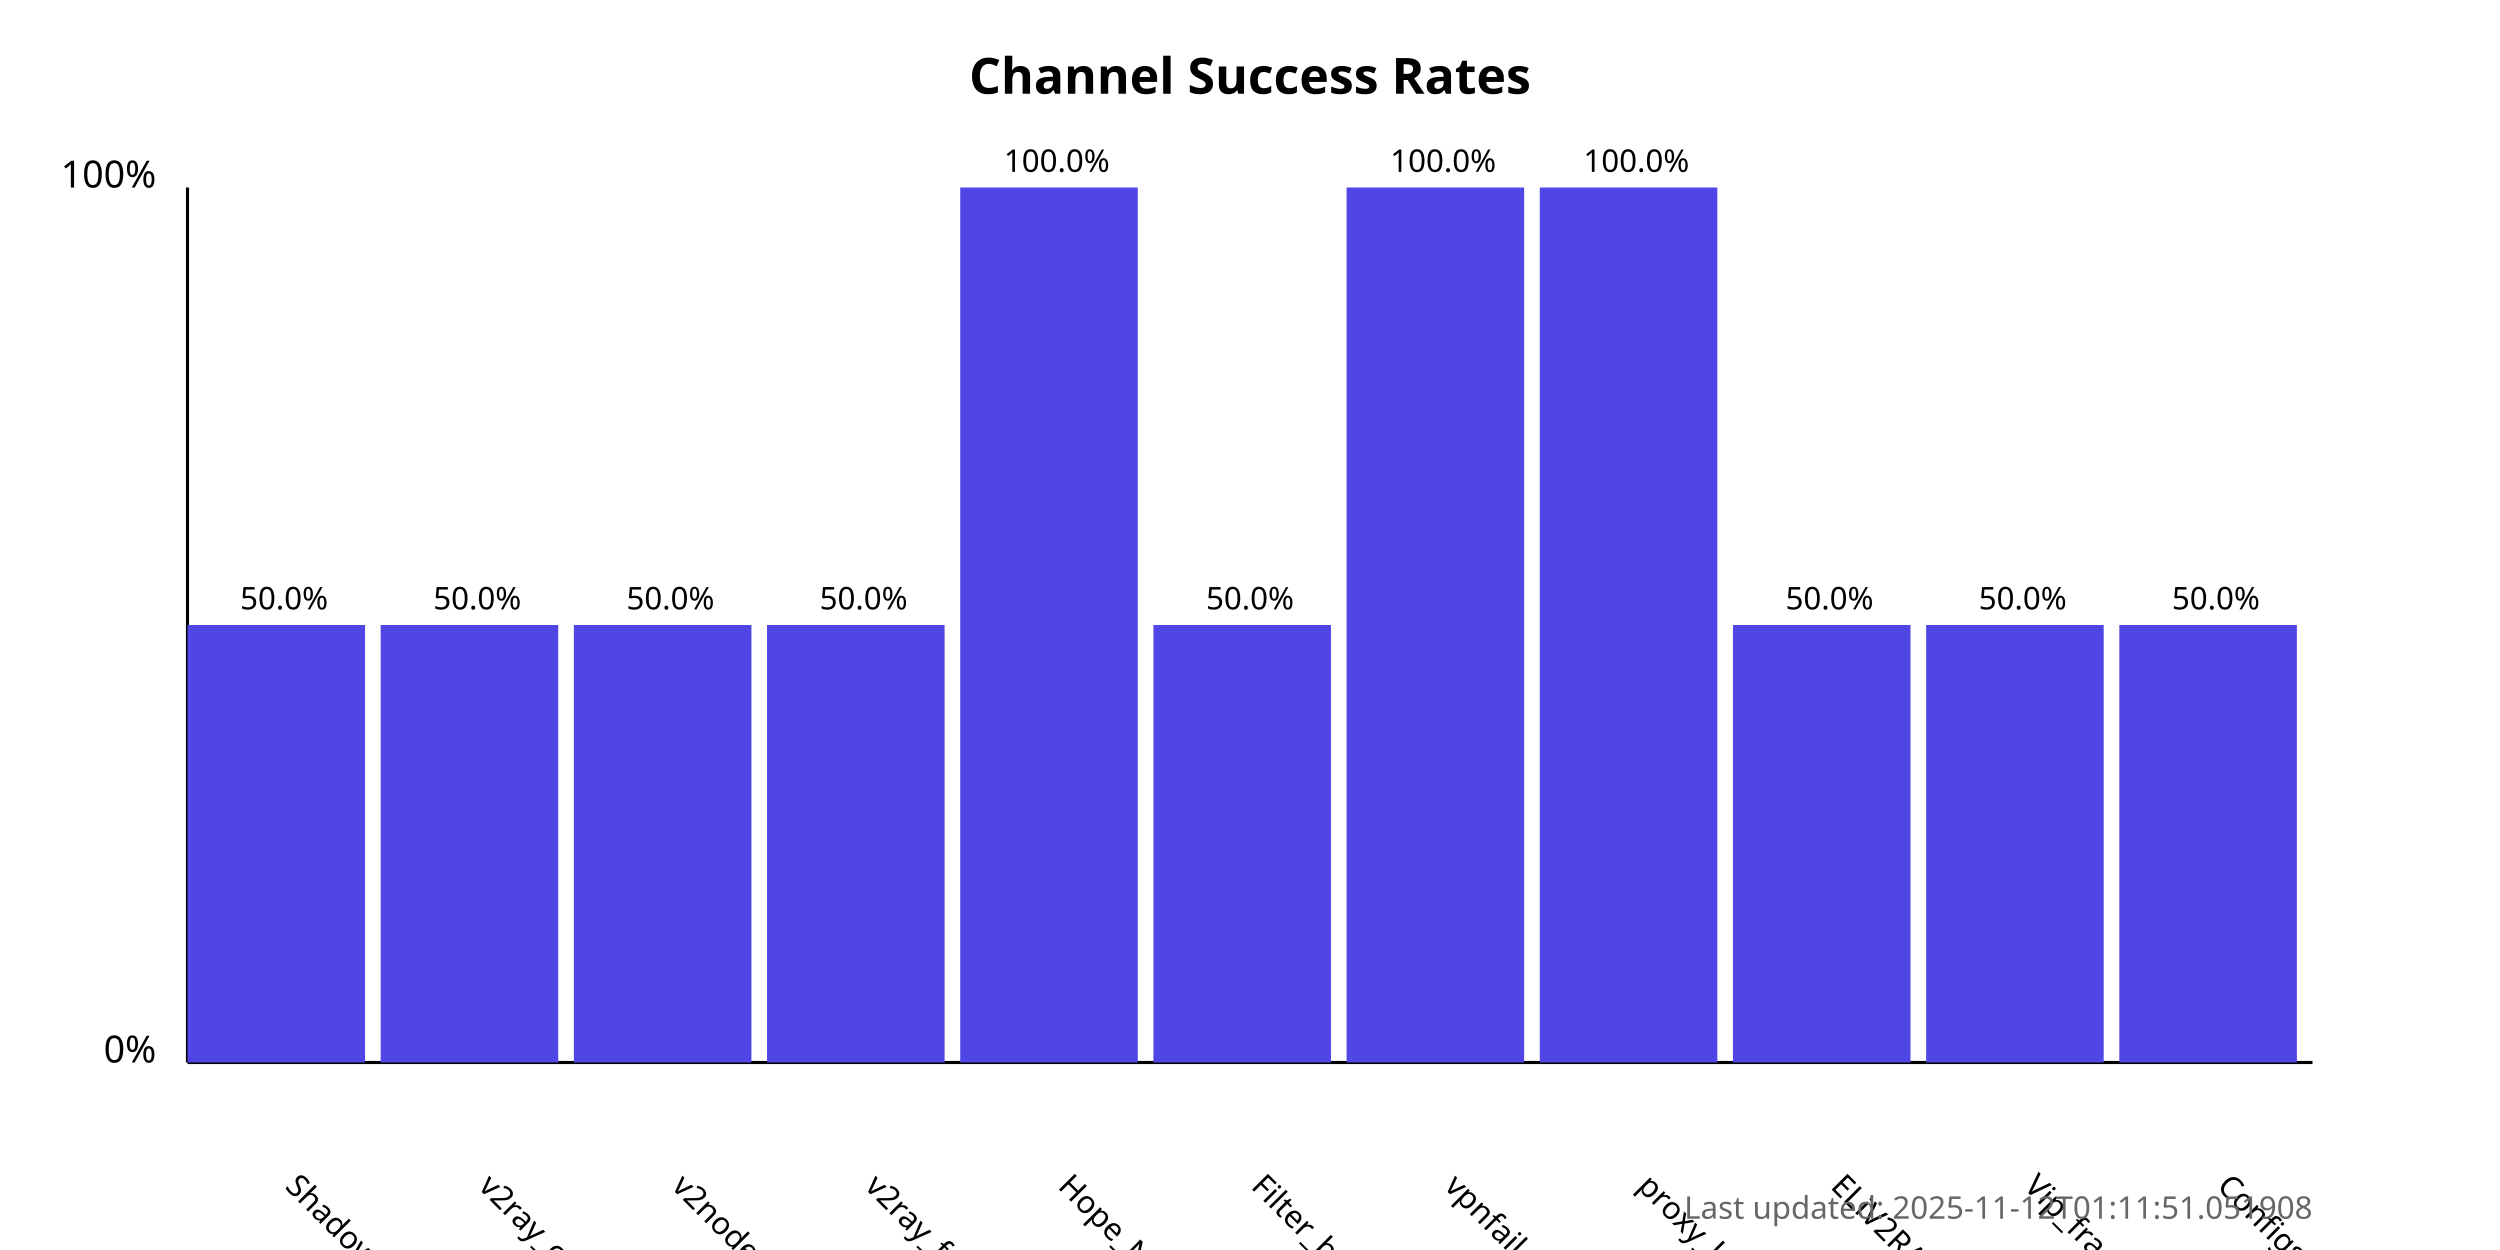
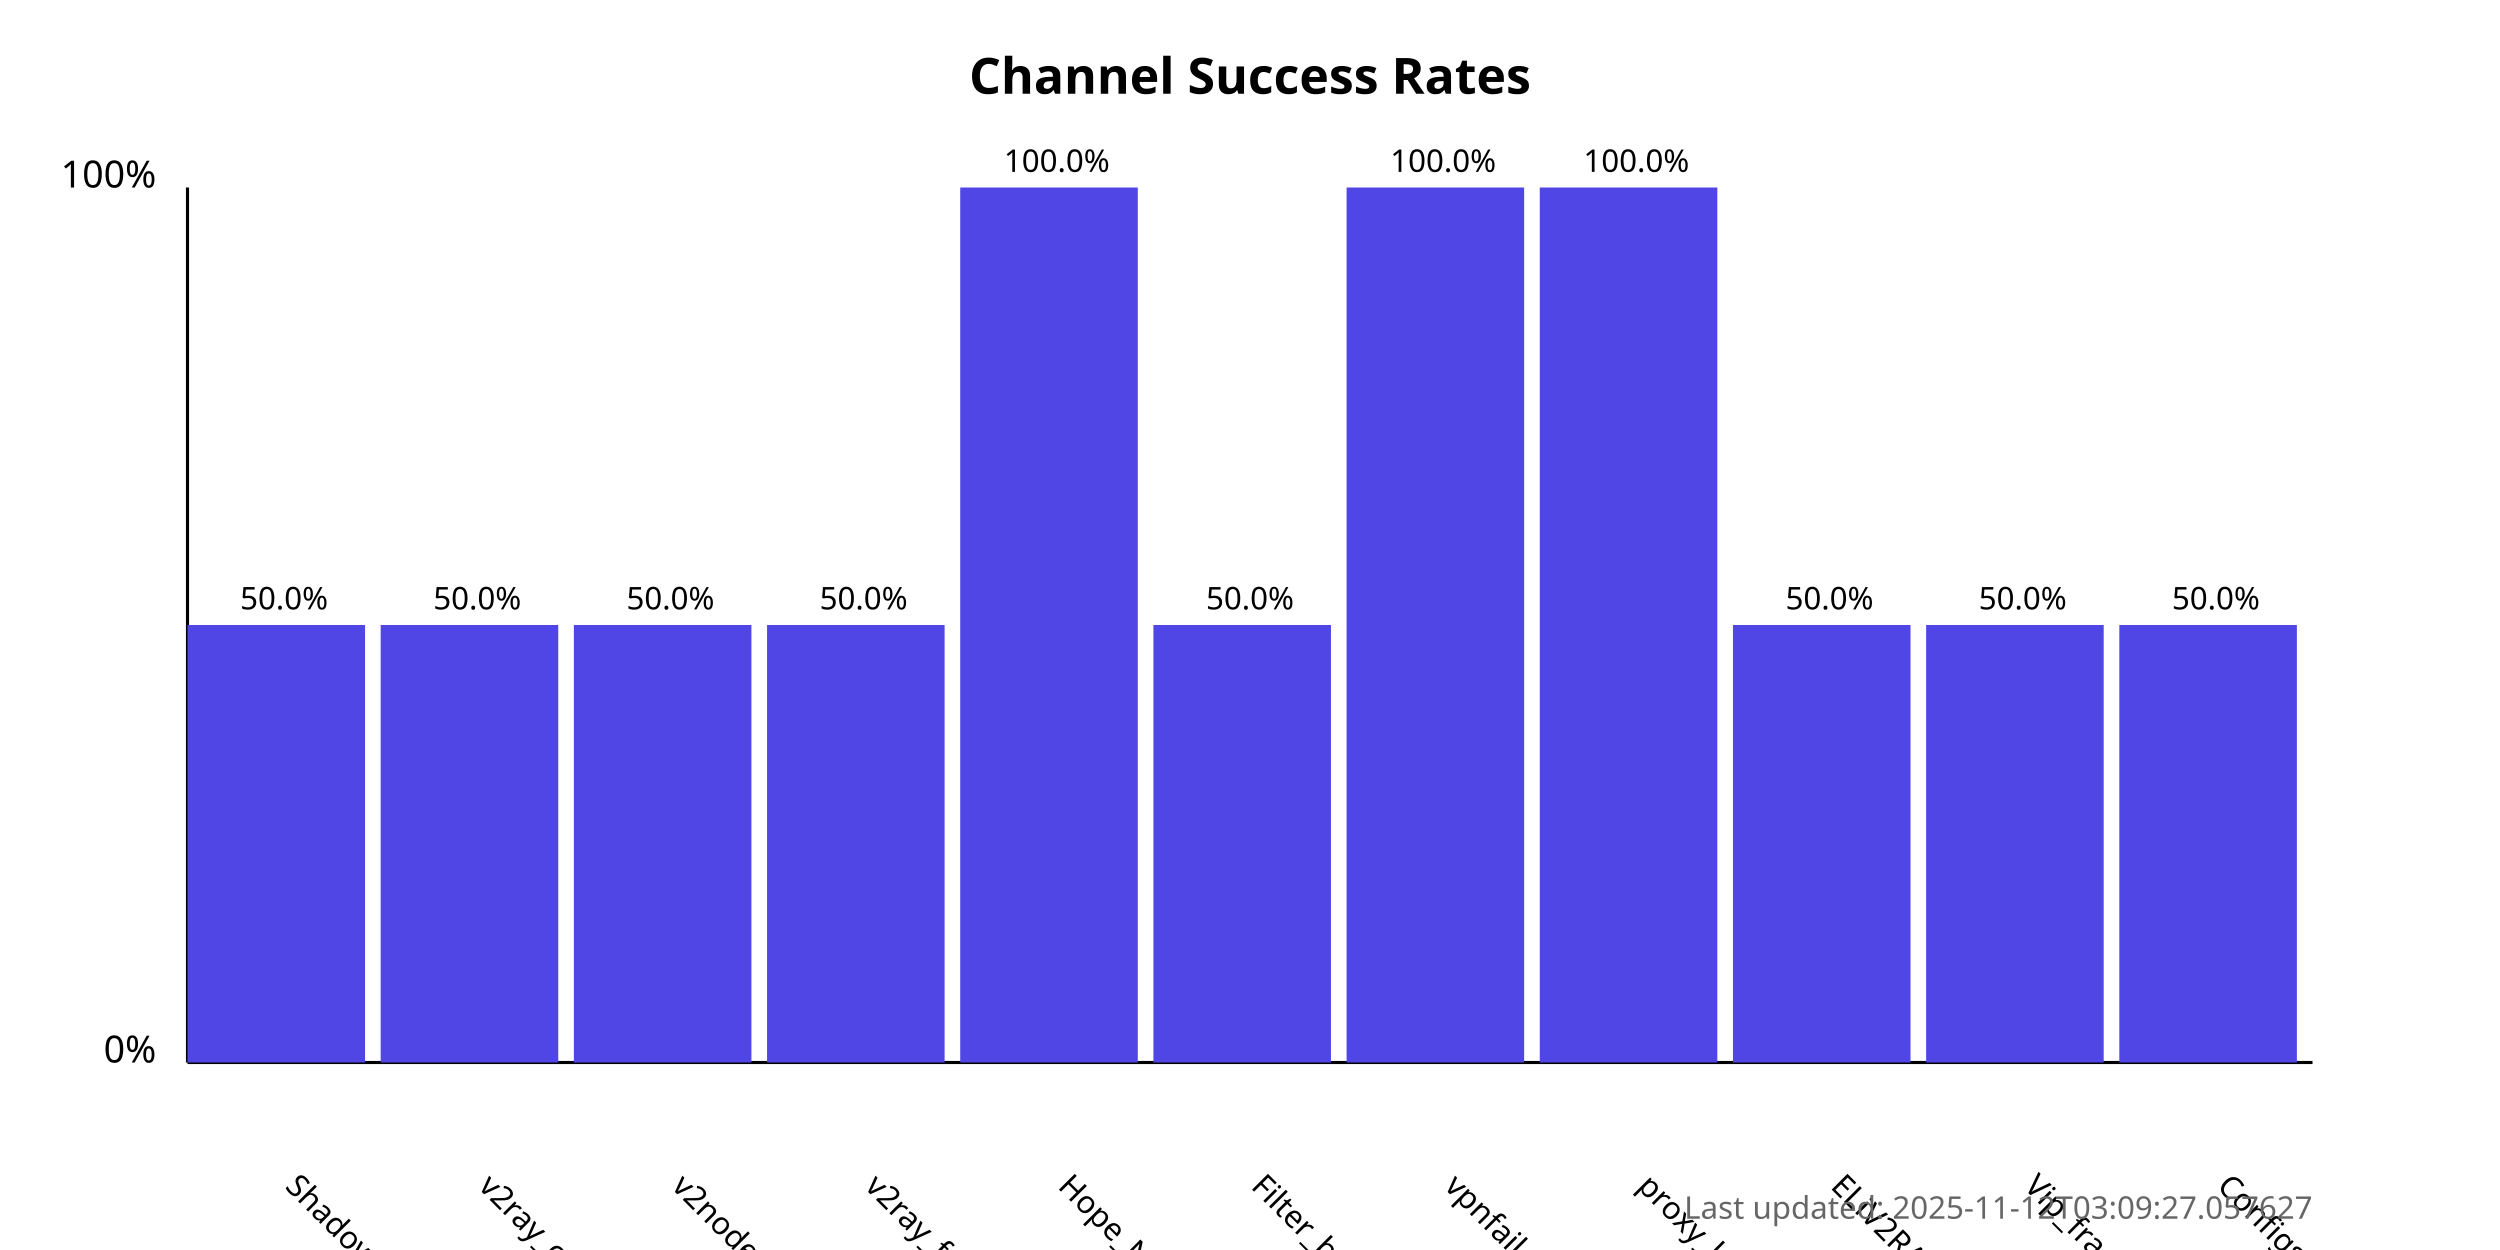
<svg xmlns="http://www.w3.org/2000/svg" width="800" height="400">
  <style>
            .chart-title { font: bold 16px sans-serif; }
            .axis-label { font: 12px sans-serif; }
            .tick-label { font: 10px sans-serif; }
            .bar { fill: #4f46e5; }
            .bar:hover { fill: #6366f1; }
            .timestamp { font: 10px sans-serif; fill: #666; }
        </style>
  <text x="400.0" y="30" text-anchor="middle" class="chart-title">
            Channel Success Rates
        </text>
  <line x1="60" y1="340" x2="60" y2="60" stroke="black" stroke-width="1" />
  <line x1="60" y1="340" x2="740" y2="340" stroke="black" stroke-width="1" />
  <text x="50" y="340" text-anchor="end" class="axis-label">0%</text>
  <text x="50" y="60" text-anchor="end" class="axis-label">100%</text>
  <g>
    <rect x="60" y="200.0" width="56.818" height="140.0" class="bar" />
    <text x="90.909" y="380" transform="rotate(45, 90.90909, 380)" text-anchor="start" class="tick-label">
                ShadowProxy66
            </text>
    <text x="90.909" y="195.0" text-anchor="middle" class="tick-label">
                50.0%
            </text>
  </g>
  <g>
    <rect x="121.818" y="200.0" width="56.818" height="140.0" class="bar" />
    <text x="152.727" y="380" transform="rotate(45, 152.7273, 380)" text-anchor="start" class="tick-label">
                v2ray_configs_pool
            </text>
    <text x="152.727" y="195.0" text-anchor="middle" class="tick-label">
                50.0%
            </text>
  </g>
  <g>
    <rect x="183.636" y="200.0" width="56.818" height="140.0" class="bar" />
    <text x="214.545" y="380" transform="rotate(45, 214.5455, 380)" text-anchor="start" class="tick-label">
                v2nodes
            </text>
    <text x="214.545" y="195.0" text-anchor="middle" class="tick-label">
                50.0%
            </text>
  </g>
  <g>
    <rect x="245.455" y="200.0" width="56.818" height="140.0" class="bar" />
    <text x="276.364" y="380" transform="rotate(45, 276.3636, 380)" text-anchor="start" class="tick-label">
                v2ray_free_conf
            </text>
    <text x="276.364" y="195.0" text-anchor="middle" class="tick-label">
                50.0%
            </text>
  </g>
  <g>
    <rect x="307.273" y="60.0" width="56.818" height="280.0" class="bar" />
    <text x="338.182" y="380" transform="rotate(45, 338.1818, 380)" text-anchor="start" class="tick-label">
                Hope_Net
            </text>
    <text x="338.182" y="55.0" text-anchor="middle" class="tick-label">
                100.0%
            </text>
  </g>
  <g>
    <rect x="369.091" y="200.0" width="56.818" height="140.0" class="bar" />
    <text x="400.0" y="380" transform="rotate(45, 400.0, 380)" text-anchor="start" class="tick-label">
                Filter_breaker
            </text>
    <text x="400.0" y="195.0" text-anchor="middle" class="tick-label">
                50.0%
            </text>
  </g>
  <g>
    <rect x="430.909" y="60.0" width="56.818" height="280.0" class="bar" />
    <text x="461.818" y="380" transform="rotate(45, 461.8182, 380)" text-anchor="start" class="tick-label">
                vpnfail_vless
            </text>
    <text x="461.818" y="55.0" text-anchor="middle" class="tick-label">
                100.0%
            </text>
  </g>
  <g>
    <rect x="492.727" y="60.0" width="56.818" height="280.0" class="bar" />
    <text x="523.636" y="380" transform="rotate(45, 523.6364, 380)" text-anchor="start" class="tick-label">
                proxy_kafee
            </text>
    <text x="523.636" y="55.0" text-anchor="middle" class="tick-label">
                100.0%
            </text>
  </g>
  <g>
    <rect x="554.545" y="200.0" width="56.818" height="140.0" class="bar" />
    <text x="585.455" y="380" transform="rotate(45, 585.4545, 380)" text-anchor="start" class="tick-label">
                ELiV2RAY
            </text>
    <text x="585.455" y="195.0" text-anchor="middle" class="tick-label">
                50.0%
            </text>
  </g>
  <g>
    <rect x="616.364" y="200.0" width="56.818" height="140.0" class="bar" />
    <text x="647.273" y="380" transform="rotate(45, 647.2727, 380)" text-anchor="start" class="tick-label">
                Vip_fragment_v2ray
            </text>
    <text x="647.273" y="195.0" text-anchor="middle" class="tick-label">
                50.0%
            </text>
  </g>
  <g>
    <rect x="678.182" y="200.0" width="56.818" height="140.0" class="bar" />
    <text x="709.091" y="380" transform="rotate(45, 709.0909, 380)" text-anchor="start" class="tick-label">
                ConfigsHubPlus
            </text>
    <text x="709.091" y="195.0" text-anchor="middle" class="tick-label">
                50.0%
            </text>
  </g>
  <text x="740" y="390" text-anchor="end" class="timestamp">
-             Last updated: 2025-11-12T01:11:51.051908
+             Last updated: 2025-11-12T03:09:27.057627
        </text>
</svg>
